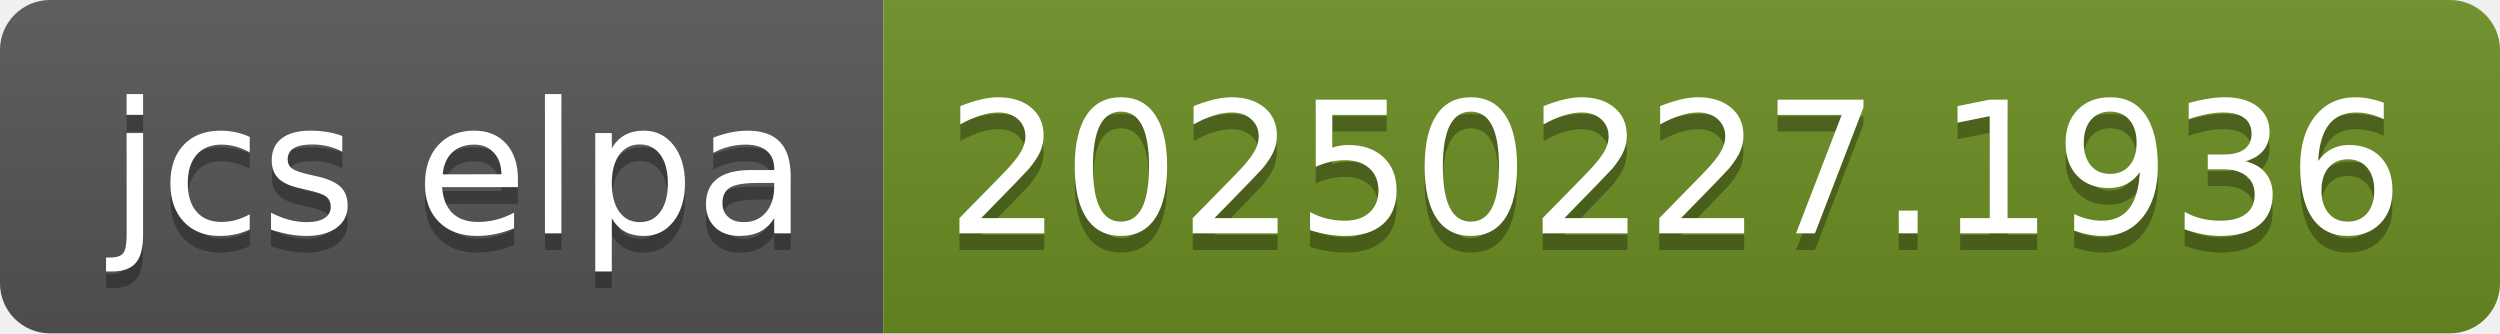
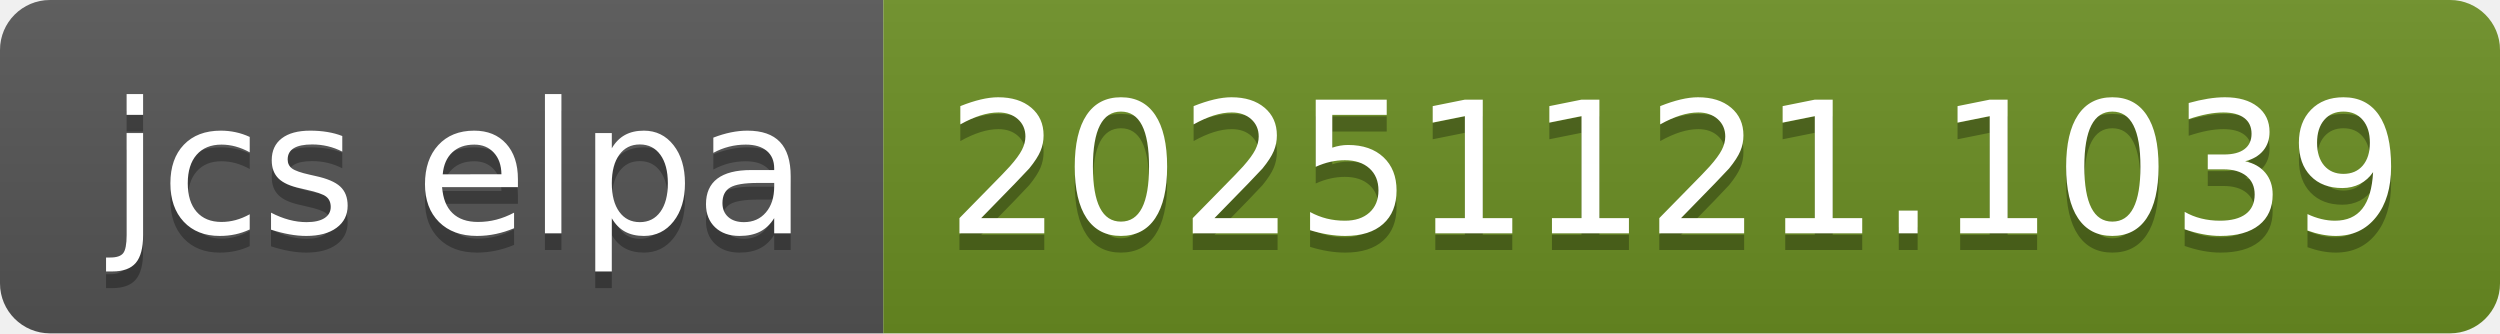
- <svg xmlns="http://www.w3.org/2000/svg" width="150" height="20" role="img" aria-label="jcs elpa: 20250227.1936">
+ <svg xmlns="http://www.w3.org/2000/svg" width="150" height="20" role="img" aria-label="jcs elpa: 20251121.1039">
  <linearGradient id="s" x2="0" y2="100%">
    <stop offset="0" stop-color="#bbb" stop-opacity=".1" />
    <stop offset="1" stop-opacity=".1" />
  </linearGradient>
  <clipPath id="r">
    <rect width="150" height="20" rx="3" fill="#fff" />
  </clipPath>
  <g clip-path="url(#r)">
    <rect width="53" height="20" fill="#555" />
    <rect x="53" width="97" height="20" fill="#6b8e23" />
    <rect width="150" height="20" fill="url(#s)" />
  </g>
  <g fill="#fff" text-anchor="middle" font-family="Verdana,Geneva,DejaVu Sans,sans-serif" text-rendering="geometricPrecision" font-size="110">
    <text aria-hidden="true" x="275" y="150" fill="#010101" fill-opacity=".3" transform="scale(.1)" textLength="430">jcs elpa</text>
    <text x="275" y="140" transform="scale(.1)" fill="#fff" textLength="430">jcs elpa</text>
-     <text aria-hidden="true" x="1005" y="150" fill="#010101" fill-opacity=".3" transform="scale(.1)" textLength="870">20250227.1936</text>
-     <text x="1005" y="140" transform="scale(.1)" fill="#fff" textLength="870">20250227.1936</text>
+     <text aria-hidden="true" x="1005" y="150" fill="#010101" fill-opacity=".3" transform="scale(.1)" textLength="870">20251121.1039</text>
+     <text x="1005" y="140" transform="scale(.1)" fill="#fff" textLength="870">20251121.1039</text>
  </g>
</svg>
